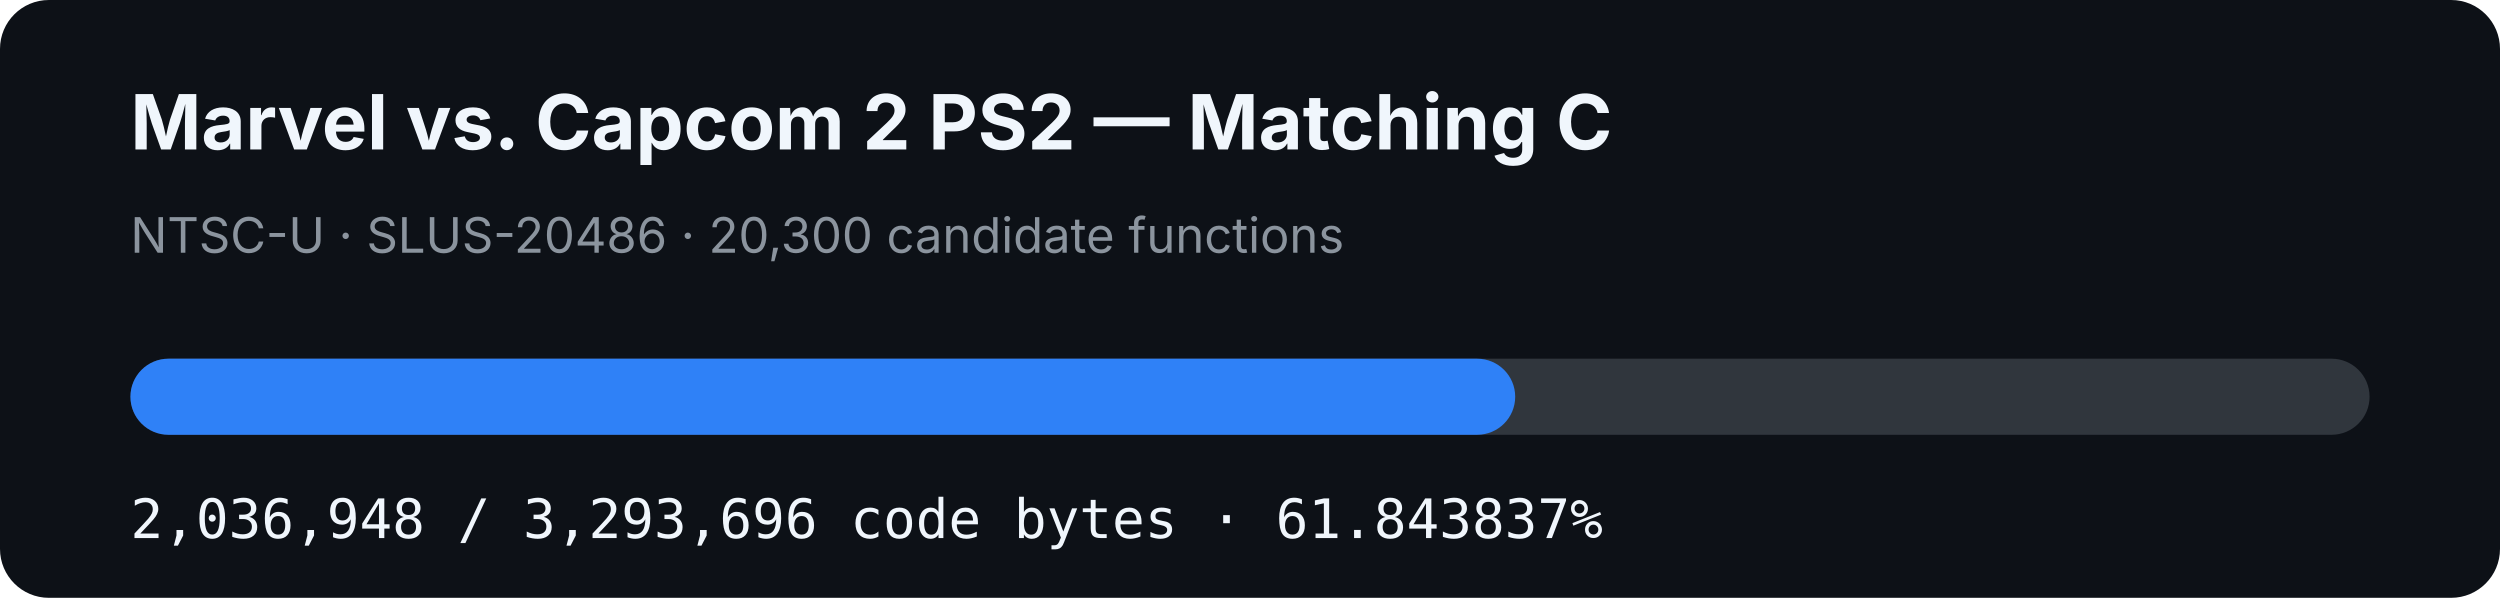
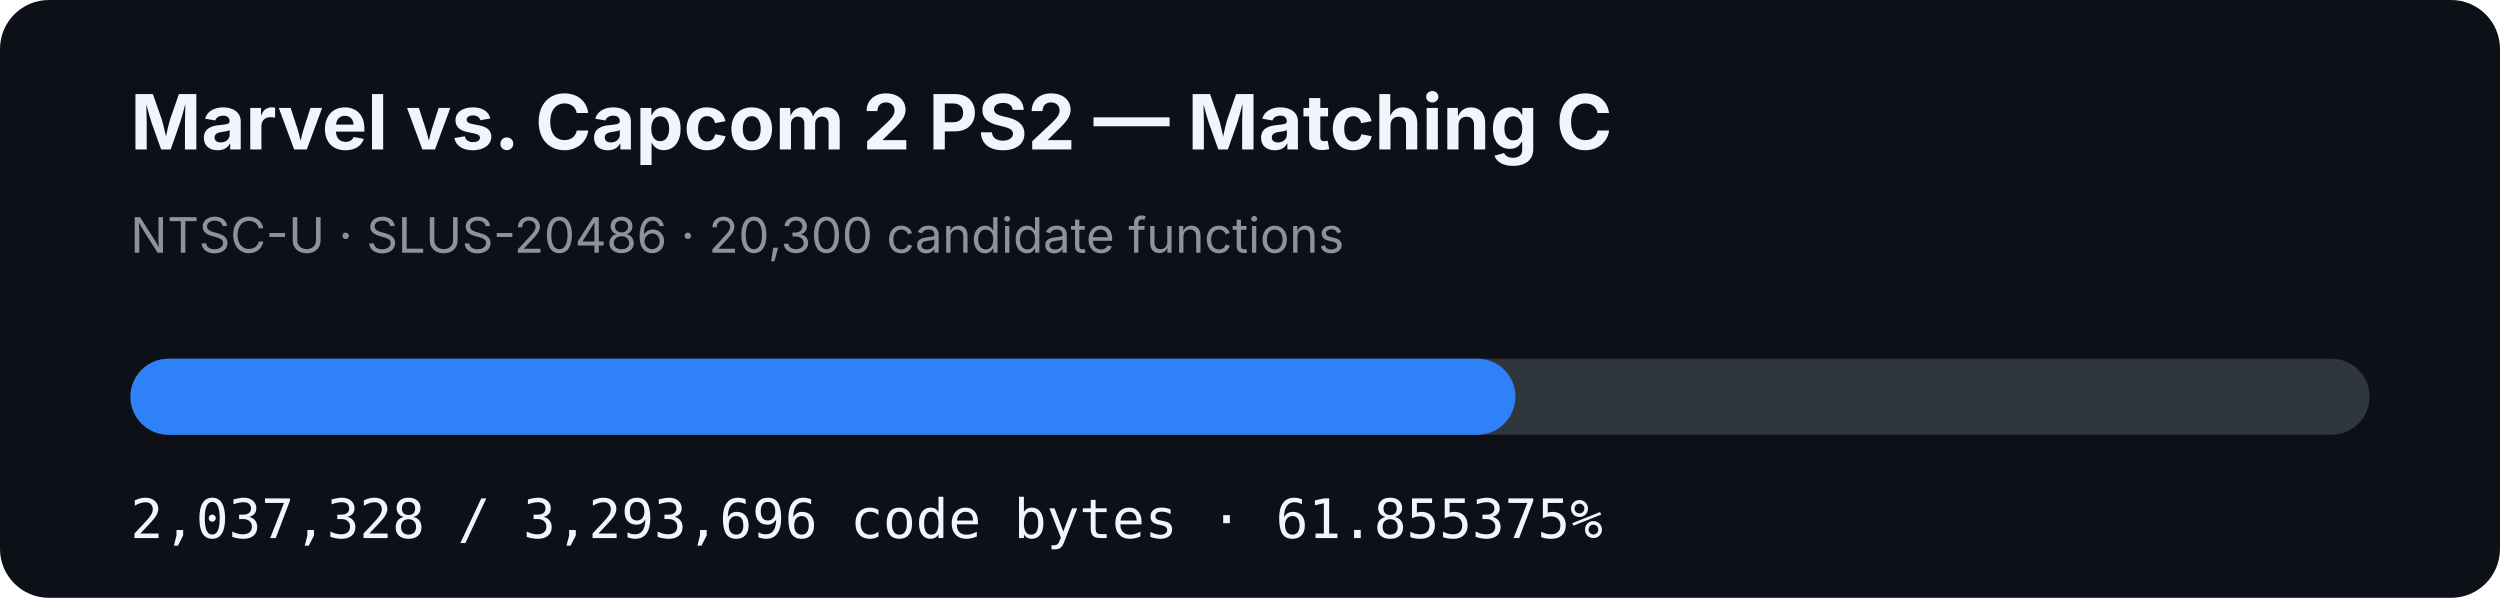
- <svg xmlns="http://www.w3.org/2000/svg" width="920" height="220" viewBox="0 0 920 220" role="img" aria-label="MVC2 PS2 matching C progress: 61.843837%">
+ <svg xmlns="http://www.w3.org/2000/svg" width="920" height="220" viewBox="0 0 920 220" role="img" aria-label="MVC2 PS2 matching C progress: 61.855375%">
  <rect width="920" height="220" rx="18" fill="#0d1117" />
  <text x="48" y="55" fill="#f0f6fc" font-family="-apple-system,BlinkMacSystemFont,Segoe UI,sans-serif" font-size="28" font-weight="700">Marvel vs. Capcom 2 PS2 — Matching C</text>
  <text x="48" y="93" fill="#8b949e" font-family="-apple-system,BlinkMacSystemFont,Segoe UI,sans-serif" font-size="18">NTSC-U · SLUS-20486 · 20,300 candidate functions</text>
  <rect x="48" y="132" width="824" height="28" rx="14" fill="#30363d" />
-   <rect x="48" y="132" width="509.593" height="28" rx="14" fill="#2f81f7" />
-   <text x="48" y="198" fill="#f0f6fc" font-family="ui-monospace,SFMono-Regular,Menlo,monospace" font-size="20">2,036,948 / 3,293,696 code bytes · 61.843837%</text>
+   <rect x="48" y="132" width="509.688" height="28" rx="14" fill="#2f81f7" />
+   <text x="48" y="198" fill="#f0f6fc" font-family="ui-monospace,SFMono-Regular,Menlo,monospace" font-size="20">2,037,328 / 3,293,696 code bytes · 61.855375%</text>
</svg>
